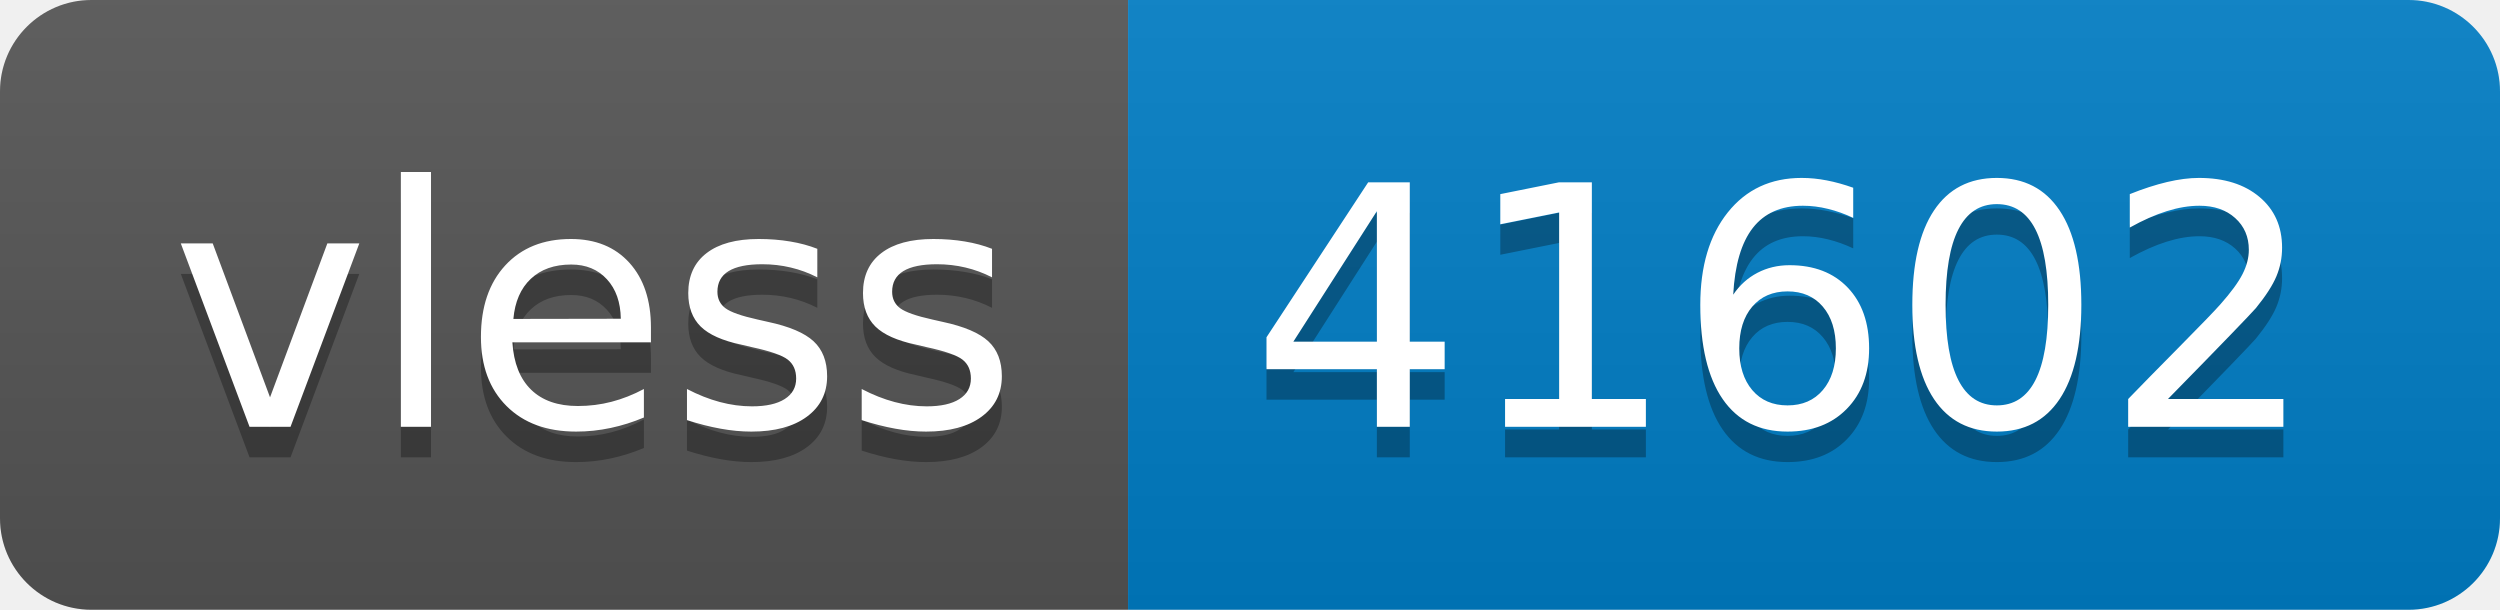
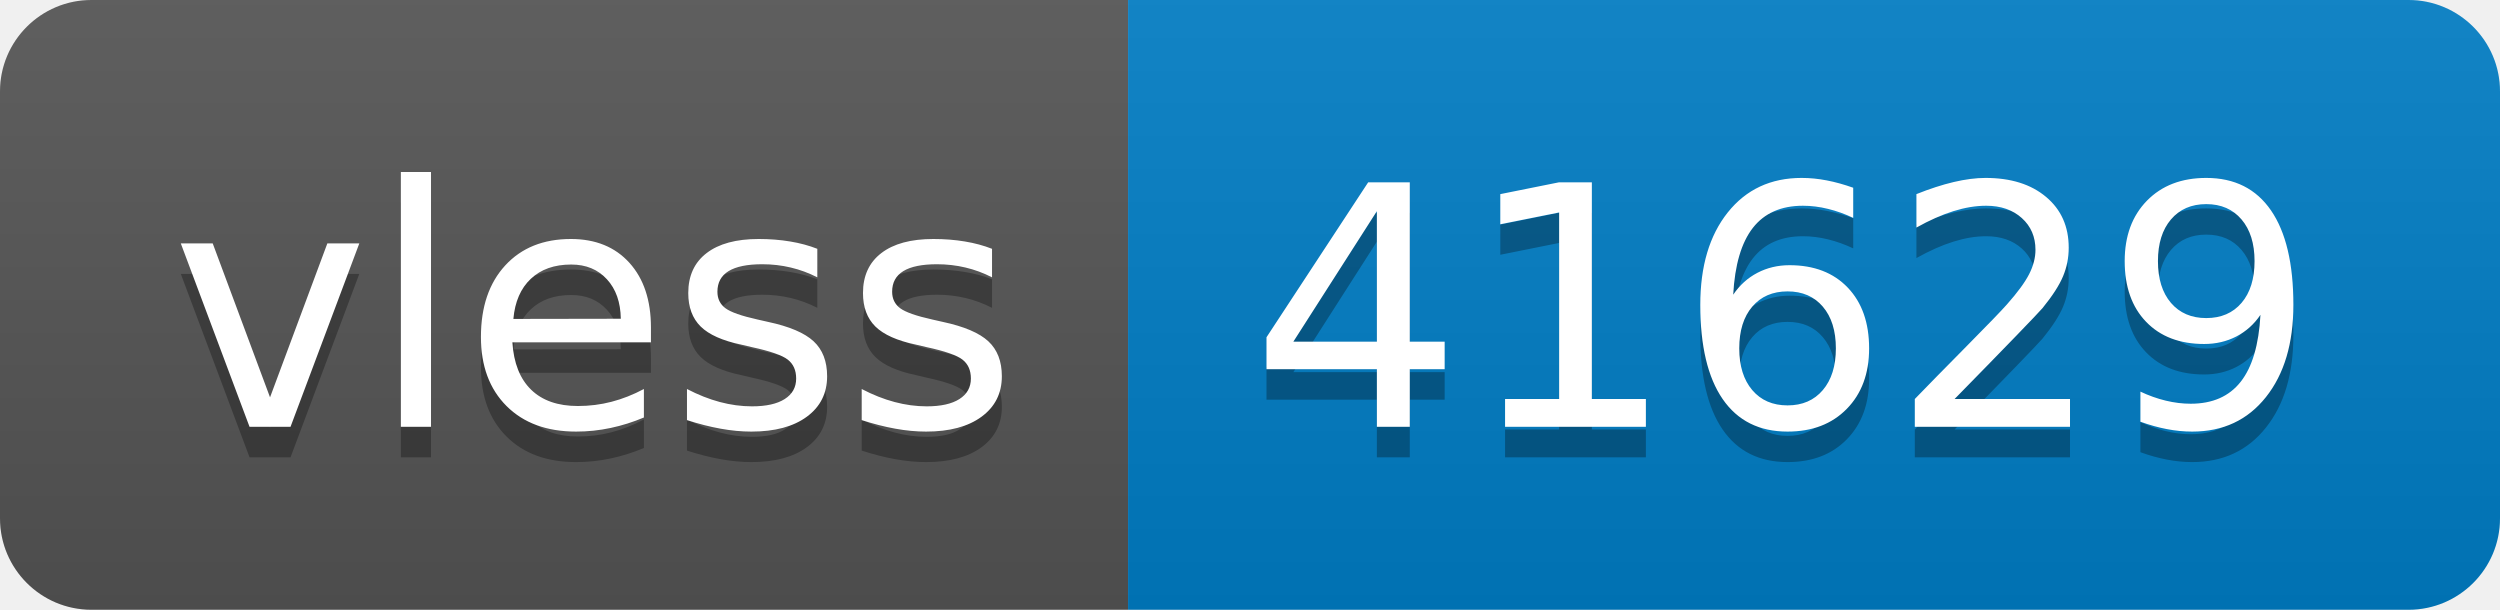
- <svg xmlns="http://www.w3.org/2000/svg" width="82" height="20" role="img" aria-label="vless: 41602">
+ <svg xmlns="http://www.w3.org/2000/svg" width="82" height="20" role="img" aria-label="vless: 41629">
  <linearGradient id="s" x2="0" y2="100%">
    <stop offset="0" stop-color="#bbb" stop-opacity=".1" />
    <stop offset="1" stop-opacity=".1" />
  </linearGradient>
  <clipPath id="r">
    <rect width="82" height="20" rx="3" fill="#fff" />
  </clipPath>
  <g clip-path="url(#r)">
    <rect width="37" height="20" fill="#555" />
    <rect x="37" width="45" height="20" fill="#007ec6" />
    <rect width="82" height="20" fill="url(#s)" />
  </g>
  <g fill="#fff" text-anchor="middle" font-family="Verdana,Geneva,DejaVu Sans,sans-serif" text-rendering="geometricPrecision" font-size="110">
    <text aria-hidden="true" x="195" y="150" fill="#010101" fill-opacity=".3" transform="scale(.1)" textLength="270">vless</text>
    <text x="195" y="140" transform="scale(.1)" fill="#fff" textLength="270">vless</text>
-     <text aria-hidden="true" x="585" y="150" fill="#010101" fill-opacity=".3" transform="scale(.1)" textLength="350">41602</text>
-     <text x="585" y="140" transform="scale(.1)" fill="#fff" textLength="350">41602</text>
+     <text aria-hidden="true" x="585" y="150" fill="#010101" fill-opacity=".3" transform="scale(.1)" textLength="350">41629</text>
+     <text x="585" y="140" transform="scale(.1)" fill="#fff" textLength="350">41629</text>
  </g>
</svg>
